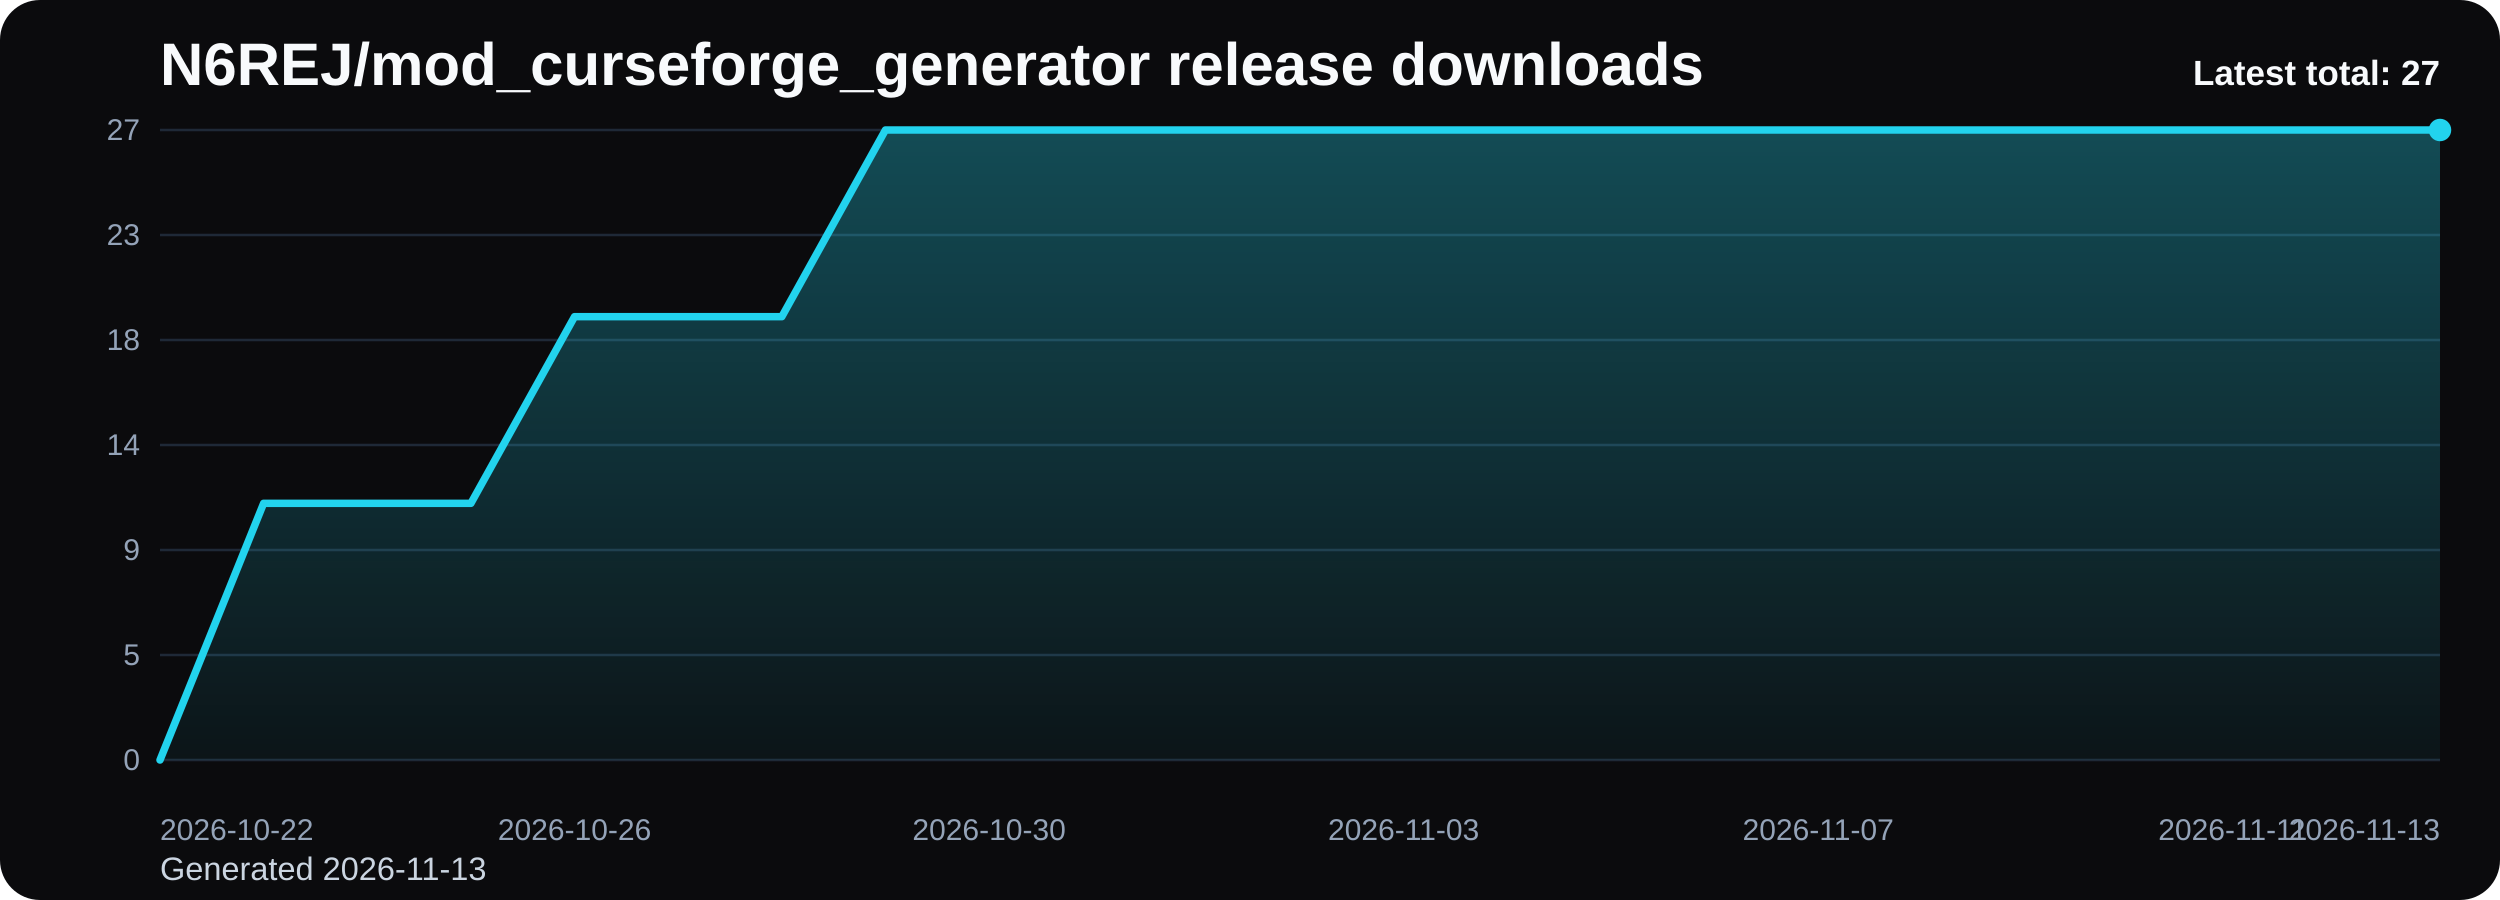
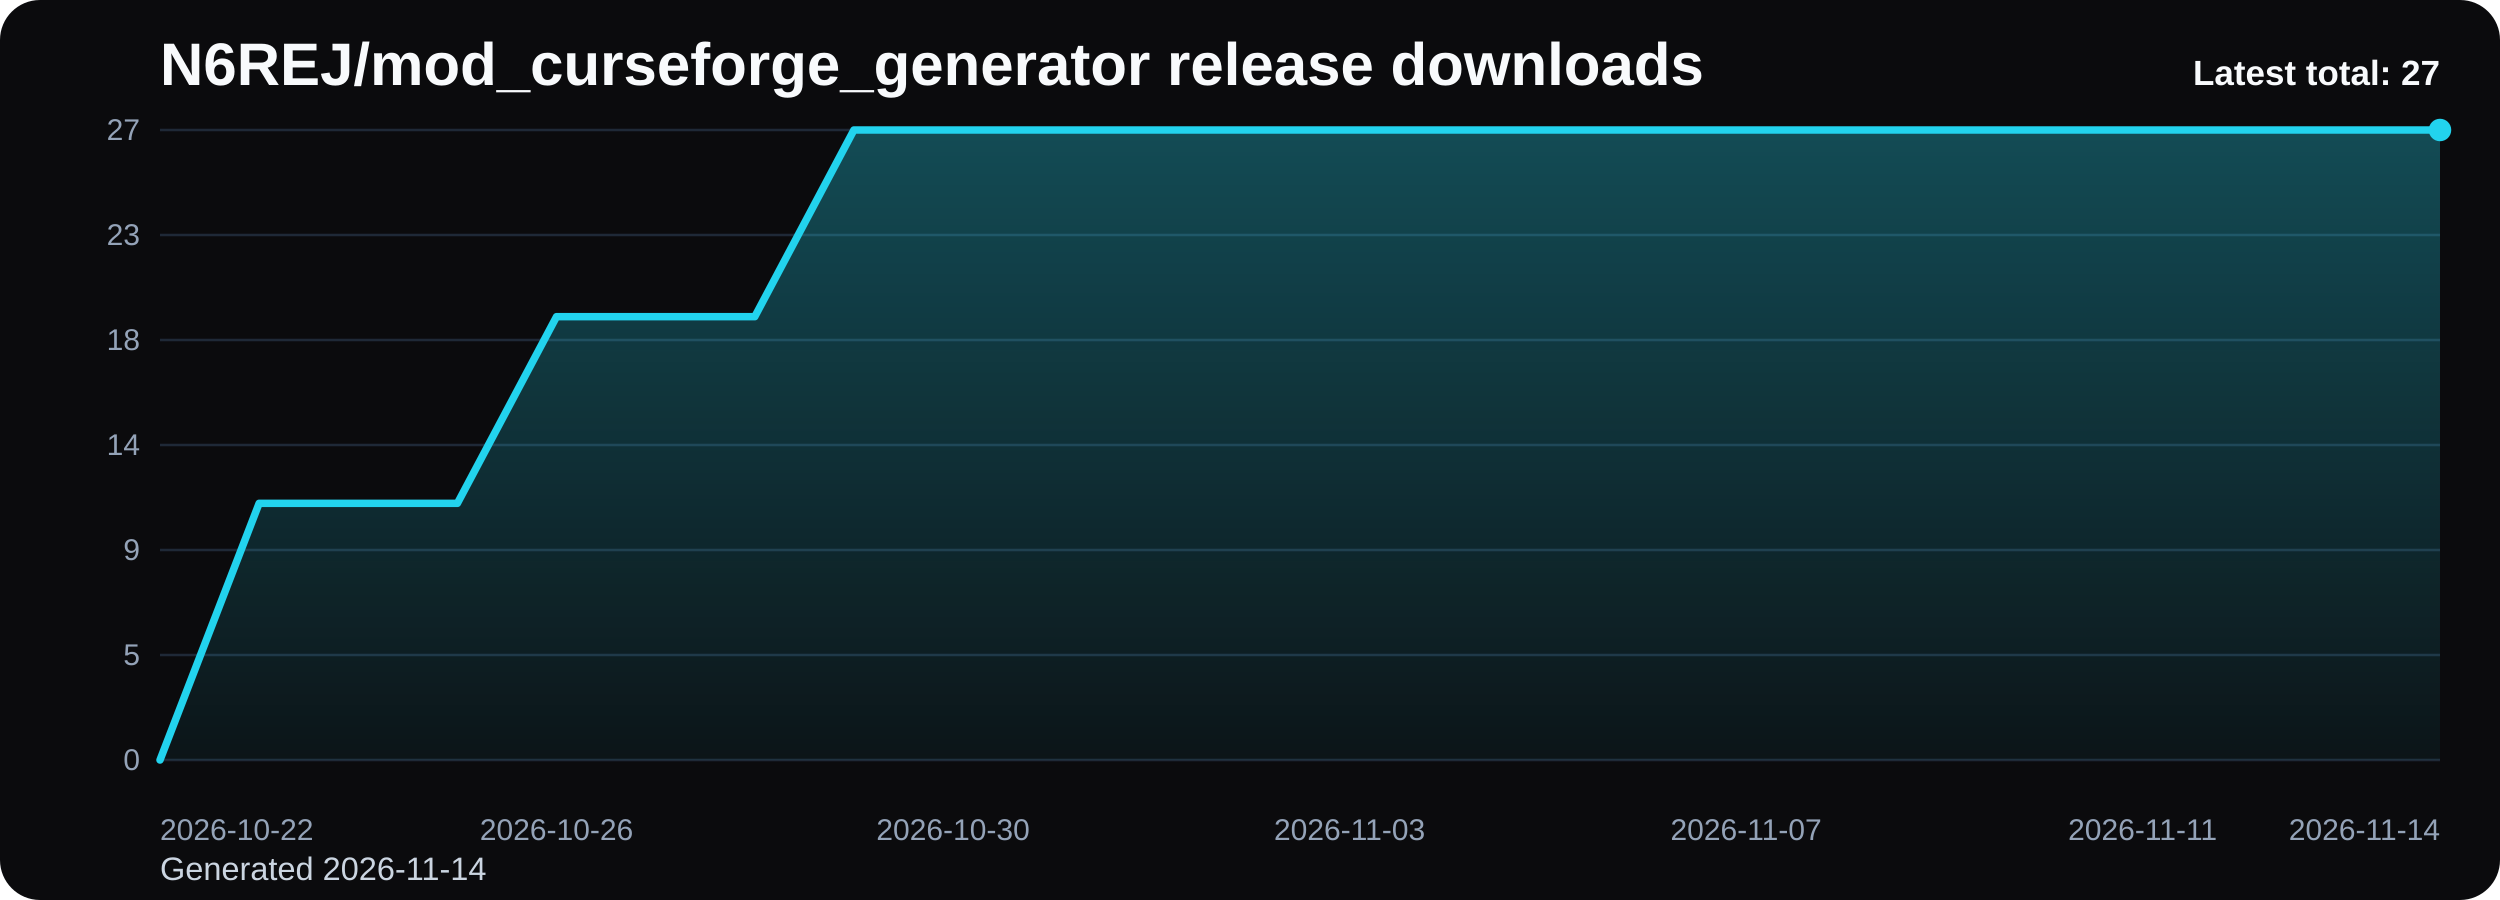
<svg xmlns="http://www.w3.org/2000/svg" viewBox="0 0 1000 360" role="img" aria-label="N6REJ/mod_curseforge_generator release downloads chart">
  <defs>
    <linearGradient id="fill-total-trend-black" x1="0" y1="0" x2="0" y2="1">
      <stop offset="0%" stop-color="#22d3ee" stop-opacity="0.32" />
      <stop offset="100%" stop-color="#22d3ee" stop-opacity="0.05" />
    </linearGradient>
    <style>
      .bg { fill: #0b0b0d; }
      .title { font: 700 24px Arial, sans-serif; fill: #f8fafc; }
      .sub { font: 400 13px Arial, sans-serif; fill: #cbd5e1; }
      .grid { stroke: #1f2937; stroke-width: 1; }
      .axis { font: 400 12px Arial, sans-serif; fill: #94a3b8; }
      .line { fill: none; stroke: #22d3ee; stroke-width: 3; stroke-linecap: round; stroke-linejoin: round; }
      .dot { fill: #22d3ee; }
      .value { font: 600 11px Arial, sans-serif; fill: #cbd5e1; }
      .latest { font: 700 14px Arial, sans-serif; fill: #f8fafc; }
    </style>
  </defs>
  <rect class="bg" x="0" y="0" width="1000" height="360" rx="16" />
  <text class="title" x="64" y="34">N6REJ/mod_curseforge_generator release downloads</text>
-   <text class="sub" x="64" y="352">Generated 2026-11-13</text>
+   <text class="sub" x="64" y="352">Generated 2026-11-14</text>
  <line x1="64" y1="52.00" x2="976" y2="52.00" class="grid" />
  <text x="56" y="56.00" text-anchor="end" class="axis">27</text>
  <line x1="64" y1="94.00" x2="976" y2="94.00" class="grid" />
  <text x="56" y="98.00" text-anchor="end" class="axis">23</text>
  <line x1="64" y1="136.00" x2="976" y2="136.00" class="grid" />
  <text x="56" y="140.00" text-anchor="end" class="axis">18</text>
  <line x1="64" y1="178.00" x2="976" y2="178.00" class="grid" />
  <text x="56" y="182.00" text-anchor="end" class="axis">14</text>
  <line x1="64" y1="220.00" x2="976" y2="220.00" class="grid" />
  <text x="56" y="224.00" text-anchor="end" class="axis">9</text>
  <line x1="64" y1="262.00" x2="976" y2="262.00" class="grid" />
  <text x="56" y="266.00" text-anchor="end" class="axis">5</text>
  <line x1="64" y1="304.00" x2="976" y2="304.00" class="grid" />
  <text x="56" y="308.00" text-anchor="end" class="axis">0</text>
-   <path d="M 64.00 304 L 64.00 304.00 L 105.45 201.33 L 146.91 201.33 L 188.36 201.33 L 229.82 126.67 L 271.27 126.67 L 312.73 126.67 L 354.18 52.00 L 395.64 52.00 L 437.09 52.00 L 478.55 52.00 L 520.00 52.00 L 561.45 52.00 L 602.91 52.00 L 644.36 52.00 L 685.82 52.00 L 727.27 52.00 L 768.73 52.00 L 810.18 52.00 L 851.64 52.00 L 893.09 52.00 L 934.55 52.00 L 976.00 52.00 L 976.00 304 Z" fill="url(#fill-total-trend-black)" />
-   <polyline class="line" points="64.00,304.00 105.45,201.33 146.91,201.33 188.36,201.33 229.82,126.67 271.27,126.67 312.73,126.67 354.18,52.00 395.64,52.00 437.09,52.00 478.55,52.00 520.00,52.00 561.45,52.00 602.91,52.00 644.36,52.00 685.82,52.00 727.27,52.00 768.73,52.00 810.18,52.00 851.64,52.00 893.09,52.00 934.55,52.00 976.00,52.00" />
+   <path d="M 64.00 304 L 64.00 304.00 L 103.65 201.33 L 143.30 201.33 L 182.96 201.33 L 222.61 126.67 L 262.26 126.67 L 301.91 126.67 L 341.57 52.00 L 381.22 52.00 L 420.87 52.00 L 460.52 52.00 L 500.17 52.00 L 539.83 52.00 L 579.48 52.00 L 619.13 52.00 L 658.78 52.00 L 698.43 52.00 L 738.09 52.00 L 777.74 52.00 L 817.39 52.00 L 857.04 52.00 L 896.70 52.00 L 936.35 52.00 L 976.00 52.00 L 976.00 304 Z" fill="url(#fill-total-trend-black)" />
+   <polyline class="line" points="64.00,304.00 103.65,201.33 143.30,201.33 182.96,201.33 222.61,126.67 262.26,126.67 301.91,126.67 341.57,52.00 381.22,52.00 420.87,52.00 460.52,52.00 500.17,52.00 539.83,52.00 579.48,52.00 619.13,52.00 658.78,52.00 698.43,52.00 738.09,52.00 777.74,52.00 817.39,52.00 857.04,52.00 896.70,52.00 936.35,52.00 976.00,52.00" />
  <circle class="dot" cx="976.00" cy="52.00" r="4.5" />
  <text class="axis" x="64.00" y="336" text-anchor="start">2026-10-22</text>
-   <text class="axis" x="229.82" y="336" text-anchor="middle">2026-10-26</text>
-   <text class="axis" x="395.64" y="336" text-anchor="middle">2026-10-30</text>
-   <text class="axis" x="561.45" y="336" text-anchor="middle">2026-11-03</text>
-   <text class="axis" x="727.27" y="336" text-anchor="middle">2026-11-07</text>
-   <text class="axis" x="893.09" y="336" text-anchor="middle">2026-11-11</text>
-   <text class="axis" x="976.00" y="336" text-anchor="end">2026-11-13</text>
+   <text class="axis" x="222.61" y="336" text-anchor="middle">2026-10-26</text>
+   <text class="axis" x="381.22" y="336" text-anchor="middle">2026-10-30</text>
+   <text class="axis" x="539.83" y="336" text-anchor="middle">2026-11-03</text>
+   <text class="axis" x="698.43" y="336" text-anchor="middle">2026-11-07</text>
+   <text class="axis" x="857.04" y="336" text-anchor="middle">2026-11-11</text>
+   <text class="axis" x="976.00" y="336" text-anchor="end">2026-11-14</text>
  <text class="latest" x="976" y="34" text-anchor="end">Latest total: 27</text>
</svg>
